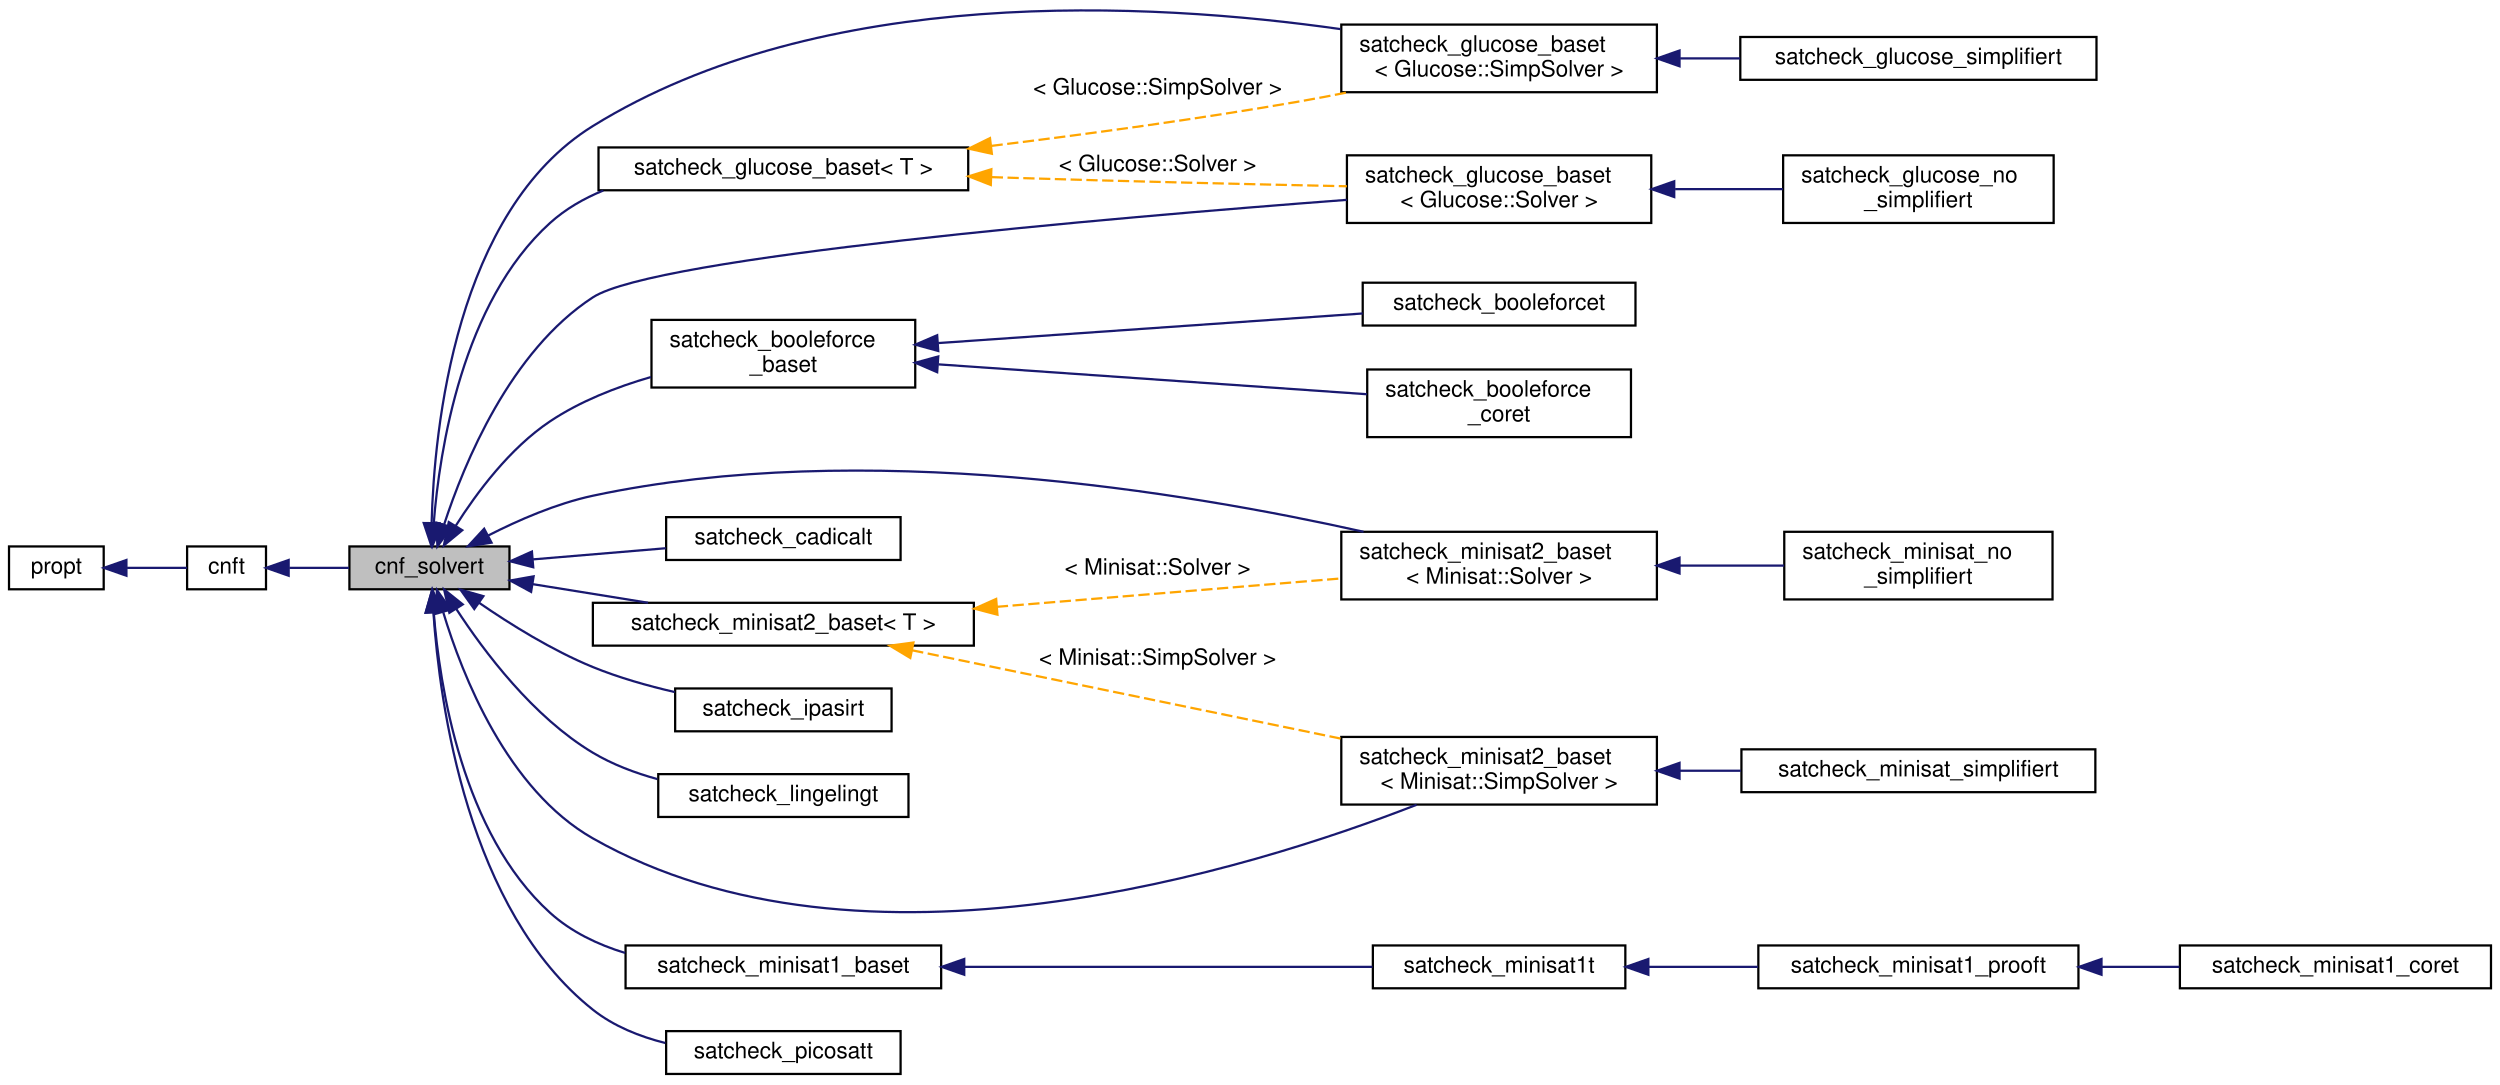
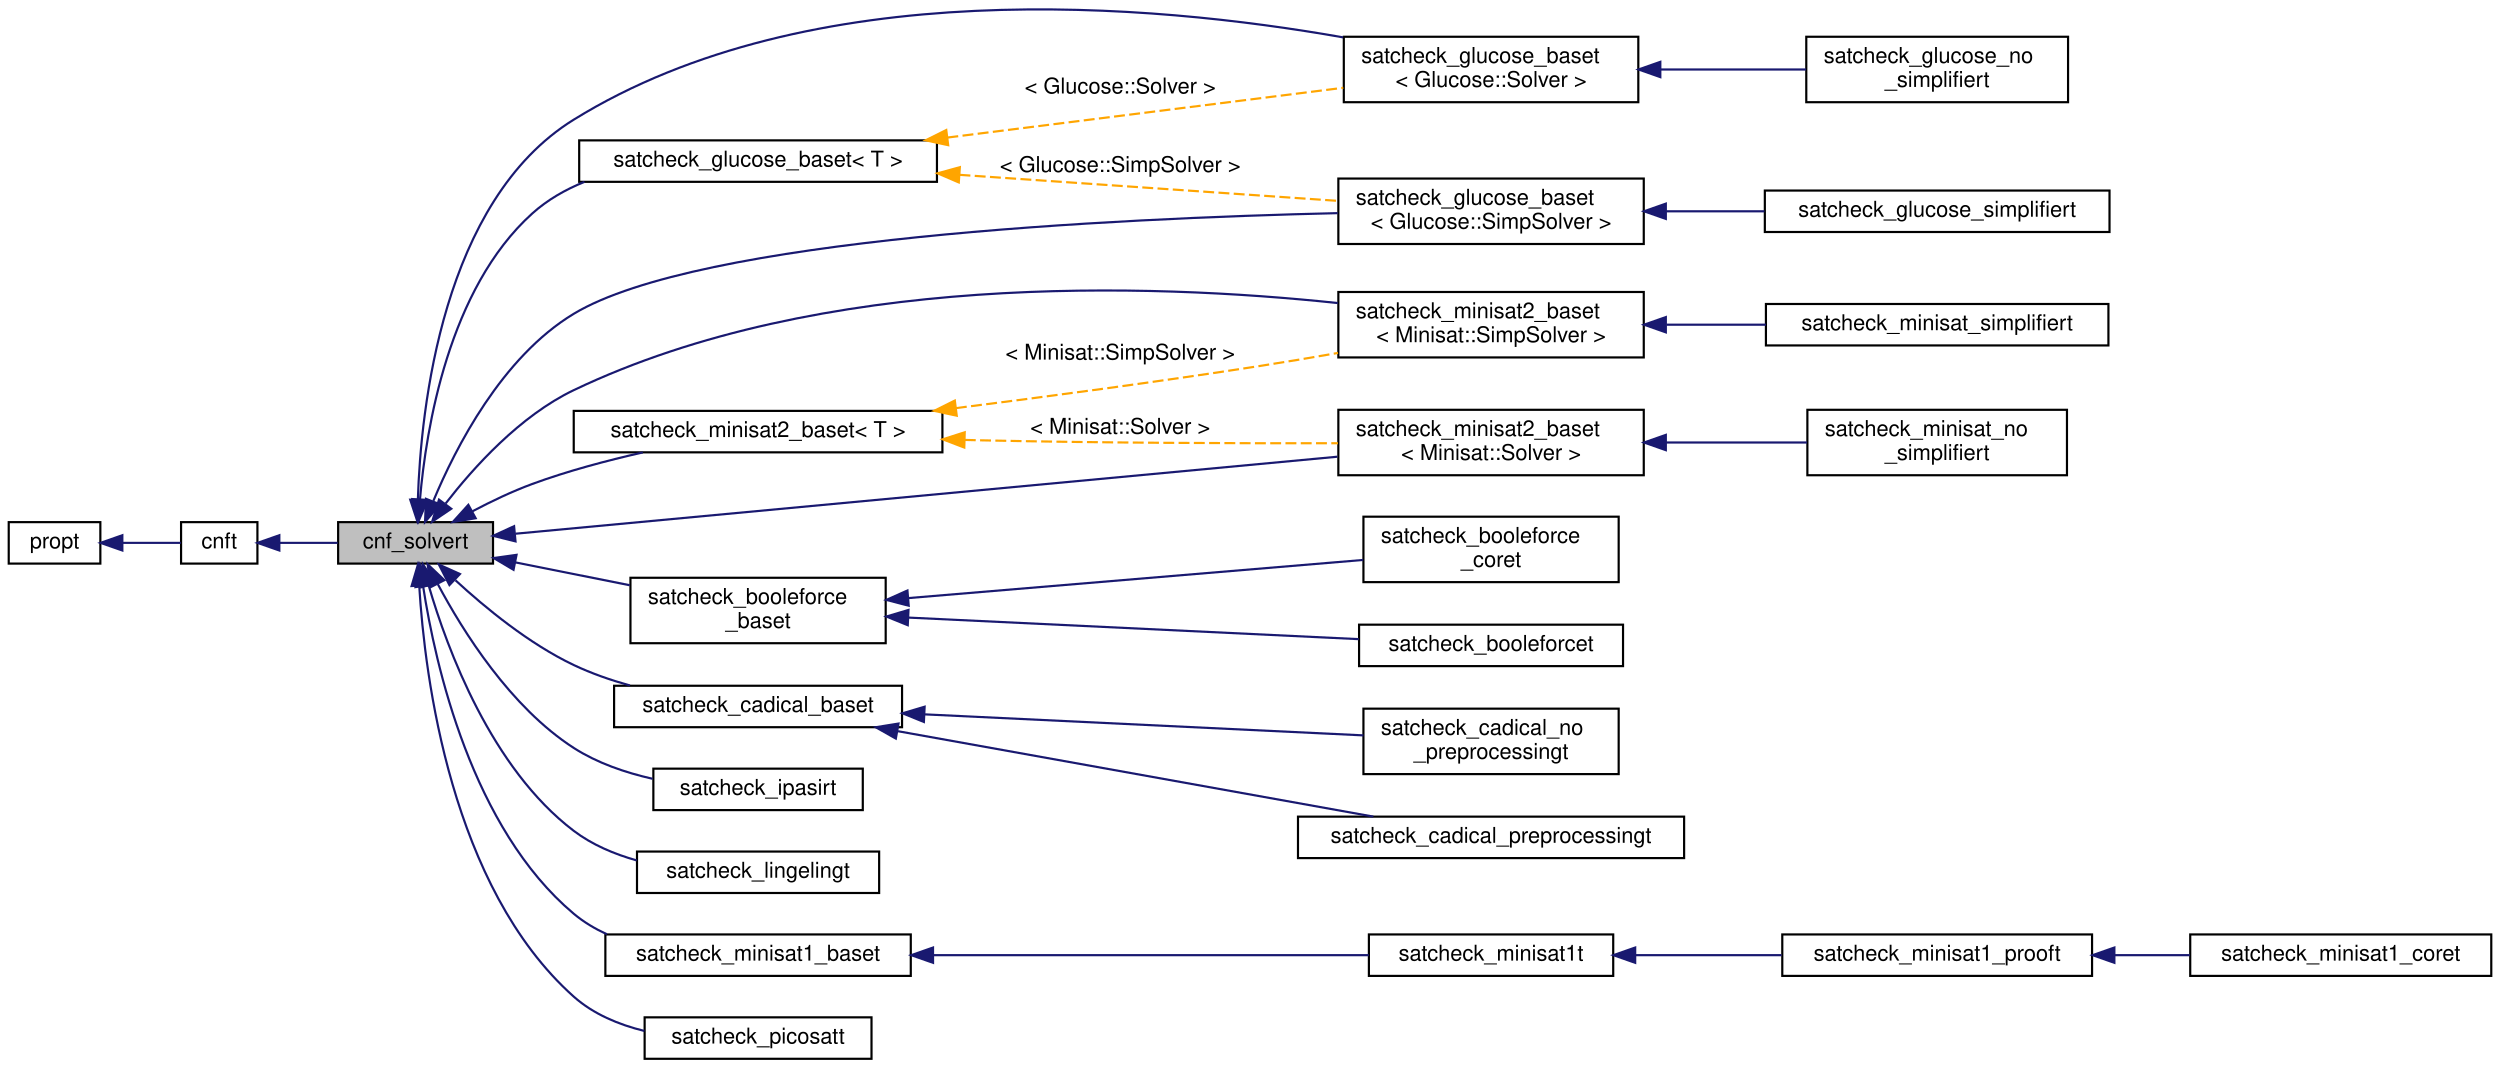
- <svg xmlns="http://www.w3.org/2000/svg" xmlns:xlink="http://www.w3.org/1999/xlink" width="1109pt" height="481pt" viewBox="0.00 0.00 1109.00 480.81">
-   <g id="graph0" class="graph" transform="scale(1 1) rotate(0) translate(4 476.81)">
+ <svg xmlns="http://www.w3.org/2000/svg" xmlns:xlink="http://www.w3.org/1999/xlink" width="1146pt" height="490pt" viewBox="0.00 0.00 1146.00 489.70">
+   <g id="graph0" class="graph" transform="scale(1 1) rotate(0) translate(4 485.7)">
    <g id="node1" class="node">
      <g id="a_node1">
        <a xlink:title=" ">
-           <polygon fill="#bfbfbf" stroke="black" points="151,-215.5 151,-234.5 222,-234.5 222,-215.5 151,-215.5" />
-           <text text-anchor="middle" x="186.5" y="-222.5" font-family="Helvetica,sans-Serif" font-size="10.00">cnf_solvert</text>
+           <polygon fill="#bfbfbf" stroke="black" points="151,-227.5 151,-246.5 222,-246.5 222,-227.5 151,-227.5" />
+           <text text-anchor="middle" x="186.5" y="-234.5" font-family="Helvetica,sans-Serif" font-size="10.00">cnf_solvert</text>
        </a>
      </g>
    </g>
    <g id="node4" class="node">
      <g id="a_node4">
        <a xlink:href="classsatcheck__glucose__baset.html" target="_top" xlink:title=" ">
-           <polygon fill="none" stroke="black" points="593.5,-378 593.5,-408 728.5,-408 728.5,-378 593.5,-378" />
-           <text text-anchor="start" x="601.5" y="-396" font-family="Helvetica,sans-Serif" font-size="10.00">satcheck_glucose_baset</text>
-           <text text-anchor="middle" x="661" y="-385" font-family="Helvetica,sans-Serif" font-size="10.00">&lt; Glucose::Solver &gt;</text>
+           <polygon fill="none" stroke="black" points="612,-439 612,-469 747,-469 747,-439 612,-439" />
+           <text text-anchor="start" x="620" y="-457" font-family="Helvetica,sans-Serif" font-size="10.00">satcheck_glucose_baset</text>
+           <text text-anchor="middle" x="679.5" y="-446" font-family="Helvetica,sans-Serif" font-size="10.00">&lt; Glucose::Solver &gt;</text>
        </a>
      </g>
    </g>
    <g id="edge3" class="edge">
-       <path fill="none" stroke="midnightblue" d="M192.97,-244.12C201.9,-271.5 222.38,-321.2 259,-345 286.41,-362.81 486.71,-380.15 593.44,-388.25" />
-       <polygon fill="midnightblue" stroke="midnightblue" points="196.3,-243.04 190.02,-234.51 189.61,-245.09 196.3,-243.04" />
+       <path fill="none" stroke="midnightblue" d="M187.55,-256.96C188.9,-298.55 198.73,-393.72 259,-431 367.55,-498.15 523.73,-484.24 611.69,-468.72" />
+       <polygon fill="midnightblue" stroke="midnightblue" points="191.05,-256.68 187.36,-246.74 184.05,-256.8 191.05,-256.68" />
    </g>
    <g id="node6" class="node">
      <g id="a_node6">
        <a xlink:href="classsatcheck__glucose__baset.html" target="_top" xlink:title=" ">
-           <polygon fill="none" stroke="black" points="591,-436 591,-466 731,-466 731,-436 591,-436" />
-           <text text-anchor="start" x="599" y="-454" font-family="Helvetica,sans-Serif" font-size="10.00">satcheck_glucose_baset</text>
-           <text text-anchor="middle" x="661" y="-443" font-family="Helvetica,sans-Serif" font-size="10.00">&lt; Glucose::SimpSolver &gt;</text>
+           <polygon fill="none" stroke="black" points="609.5,-374 609.5,-404 749.5,-404 749.5,-374 609.5,-374" />
+           <text text-anchor="start" x="617.5" y="-392" font-family="Helvetica,sans-Serif" font-size="10.00">satcheck_glucose_baset</text>
+           <text text-anchor="middle" x="679.5" y="-381" font-family="Helvetica,sans-Serif" font-size="10.00">&lt; Glucose::SimpSolver &gt;</text>
        </a>
      </g>
    </g>
    <g id="edge5" class="edge">
-       <path fill="none" stroke="midnightblue" d="M187.46,-244.9C188.6,-286.79 198.05,-383.3 259,-421 360.68,-483.89 505.76,-476.07 590.68,-463.99" />
-       <polygon fill="midnightblue" stroke="midnightblue" points="190.96,-244.8 187.32,-234.85 183.96,-244.89 190.96,-244.8" />
+       <path fill="none" stroke="midnightblue" d="M194.65,-256.23C204.86,-280.7 226.09,-322.17 259,-342 316.36,-376.56 505.6,-385.73 609.21,-388.15" />
+       <polygon fill="midnightblue" stroke="midnightblue" points="197.78,-254.62 190.84,-246.61 191.27,-257.19 197.78,-254.62" />
    </g>
    <g id="node8" class="node">
      <g id="a_node8">
        <a xlink:href="classsatcheck__minisat2__baset.html" target="_top" xlink:title=" ">
-           <polygon fill="none" stroke="black" points="591,-120 591,-150 731,-150 731,-120 591,-120" />
-           <text text-anchor="start" x="599" y="-138" font-family="Helvetica,sans-Serif" font-size="10.00">satcheck_minisat2_baset</text>
-           <text text-anchor="middle" x="661" y="-127" font-family="Helvetica,sans-Serif" font-size="10.00">&lt; Minisat::SimpSolver &gt;</text>
+           <polygon fill="none" stroke="black" points="609.5,-322 609.5,-352 749.5,-352 749.5,-322 609.5,-322" />
+           <text text-anchor="start" x="617.5" y="-340" font-family="Helvetica,sans-Serif" font-size="10.00">satcheck_minisat2_baset</text>
+           <text text-anchor="middle" x="679.5" y="-329" font-family="Helvetica,sans-Serif" font-size="10.00">&lt; Minisat::SimpSolver &gt;</text>
        </a>
      </g>
    </g>
    <g id="edge7" class="edge">
-       <path fill="none" stroke="midnightblue" d="M192.62,-205.3C201.1,-177.18 221.03,-126.58 259,-105 378.27,-37.23 550.7,-91.17 624.41,-119.91" />
-       <polygon fill="midnightblue" stroke="midnightblue" points="189.17,-204.61 189.83,-215.18 195.91,-206.51 189.17,-204.61" />
+       <path fill="none" stroke="midnightblue" d="M200.28,-255.05C213.09,-271.59 234.4,-295.24 259,-307 372.3,-361.17 522.73,-356.09 609.24,-346.93" />
+       <polygon fill="midnightblue" stroke="midnightblue" points="202.86,-252.64 194.08,-246.71 197.24,-256.82 202.86,-252.64" />
    </g>
    <g id="node10" class="node">
      <g id="a_node10">
        <a xlink:href="classsatcheck__minisat2__baset.html" target="_top" xlink:title=" ">
-           <polygon fill="none" stroke="black" points="591,-211 591,-241 731,-241 731,-211 591,-211" />
-           <text text-anchor="start" x="599" y="-229" font-family="Helvetica,sans-Serif" font-size="10.00">satcheck_minisat2_baset</text>
-           <text text-anchor="middle" x="661" y="-218" font-family="Helvetica,sans-Serif" font-size="10.00">&lt; Minisat::Solver &gt;</text>
+           <polygon fill="none" stroke="black" points="609.5,-268 609.5,-298 749.5,-298 749.5,-268 609.5,-268" />
+           <text text-anchor="start" x="617.5" y="-286" font-family="Helvetica,sans-Serif" font-size="10.00">satcheck_minisat2_baset</text>
+           <text text-anchor="middle" x="679.5" y="-275" font-family="Helvetica,sans-Serif" font-size="10.00">&lt; Minisat::Solver &gt;</text>
        </a>
      </g>
    </g>
    <g id="edge9" class="edge">
-       <path fill="none" stroke="midnightblue" d="M212.59,-239.36C225.91,-246.16 242.84,-253.55 259,-257 378.5,-282.52 522.01,-258.66 600.86,-241.01" />
-       <polygon fill="midnightblue" stroke="midnightblue" points="214.05,-236.18 203.58,-234.57 210.77,-242.36 214.05,-236.18" />
+       <path fill="none" stroke="midnightblue" d="M232.23,-241.19C318.13,-249.24 506.75,-266.91 609.11,-276.5" />
+       <polygon fill="midnightblue" stroke="midnightblue" points="232.31,-237.68 222.03,-240.23 231.66,-244.65 232.31,-237.68" />
    </g>
    <g id="node12" class="node">
      <g id="a_node12">
        <a xlink:href="classsatcheck__booleforce__baset.html" target="_top" xlink:title=" ">
-           <polygon fill="none" stroke="black" points="285,-305 285,-335 402,-335 402,-305 285,-305" />
-           <text text-anchor="start" x="293" y="-323" font-family="Helvetica,sans-Serif" font-size="10.00">satcheck_booleforce</text>
-           <text text-anchor="middle" x="343.5" y="-312" font-family="Helvetica,sans-Serif" font-size="10.00">_baset</text>
+           <polygon fill="none" stroke="black" points="285,-191 285,-221 402,-221 402,-191 285,-191" />
+           <text text-anchor="start" x="293" y="-209" font-family="Helvetica,sans-Serif" font-size="10.00">satcheck_booleforce</text>
+           <text text-anchor="middle" x="343.5" y="-198" font-family="Helvetica,sans-Serif" font-size="10.00">_baset</text>
        </a>
      </g>
    </g>
    <g id="edge11" class="edge">
-       <path fill="none" stroke="midnightblue" d="M198.18,-243.69C207.45,-258.32 222.18,-278.12 240,-290 253.34,-298.9 269.37,-305.21 284.75,-309.66" />
-       <polygon fill="midnightblue" stroke="midnightblue" points="201.06,-241.7 192.89,-234.96 195.07,-245.32 201.06,-241.7" />
+       <path fill="none" stroke="midnightblue" d="M232.14,-228.07C248.53,-224.79 267.33,-221.03 284.71,-217.56" />
+       <polygon fill="midnightblue" stroke="midnightblue" points="231.4,-224.65 222.29,-230.04 232.78,-231.51 231.4,-224.65" />
    </g>
    <g id="node15" class="node">
      <g id="a_node15">
-         <a xlink:href="classsatcheck__cadicalt.html" target="_top" xlink:title=" ">
-           <polygon fill="none" stroke="black" points="291.5,-228.5 291.5,-247.5 395.5,-247.5 395.5,-228.5 291.5,-228.5" />
-           <text text-anchor="middle" x="343.5" y="-235.5" font-family="Helvetica,sans-Serif" font-size="10.00">satcheck_cadicalt</text>
+         <a xlink:href="classsatcheck__cadical__baset.html" target="_top" xlink:title=" ">
+           <polygon fill="none" stroke="black" points="277.5,-152.5 277.5,-171.5 409.5,-171.5 409.5,-152.5 277.5,-152.5" />
+           <text text-anchor="middle" x="343.5" y="-159.5" font-family="Helvetica,sans-Serif" font-size="10.00">satcheck_cadical_baset</text>
        </a>
      </g>
    </g>
    <g id="edge14" class="edge">
-       <path fill="none" stroke="midnightblue" d="M232.47,-228.77C250.9,-230.32 272.33,-232.11 291.35,-233.71" />
-       <polygon fill="midnightblue" stroke="midnightblue" points="232.54,-225.27 222.29,-227.92 231.96,-232.24 232.54,-225.27" />
-     </g>
-     <g id="node16" class="node">
-       <g id="a_node16">
-         <a xlink:href="classsatcheck__glucose__baset.html" target="_top" xlink:title=" ">
-           <polygon fill="none" stroke="black" points="261.5,-392.5 261.5,-411.5 425.5,-411.5 425.5,-392.5 261.5,-392.5" />
-           <text text-anchor="middle" x="343.5" y="-399.5" font-family="Helvetica,sans-Serif" font-size="10.00">satcheck_glucose_baset&lt; T &gt;</text>
-         </a>
-       </g>
-     </g>
-     <g id="edge15" class="edge">
-       <path fill="none" stroke="midnightblue" d="M188.4,-244.7C190.99,-277.41 201.06,-342.79 240,-378 246.85,-384.19 254.98,-388.87 263.63,-392.4" />
-       <polygon fill="midnightblue" stroke="midnightblue" points="191.88,-244.36 187.76,-234.6 184.9,-244.8 191.88,-244.36" />
-     </g>
-     <g id="node17" class="node">
-       <g id="a_node17">
-         <a xlink:href="classsatcheck__ipasirt.html" target="_top" xlink:title="Interface for generic SAT solver interface IPASIR.">
-           <polygon fill="none" stroke="black" points="295.5,-152.5 295.5,-171.5 391.5,-171.5 391.5,-152.5 295.5,-152.5" />
-           <text text-anchor="middle" x="343.5" y="-159.5" font-family="Helvetica,sans-Serif" font-size="10.00">satcheck_ipasirt</text>
-         </a>
-       </g>
-     </g>
-     <g id="edge18" class="edge">
-       <path fill="none" stroke="midnightblue" d="M208.51,-209.52C222.26,-200.04 240.96,-188.37 259,-181 270.42,-176.33 283.22,-172.7 295.29,-169.91" />
-       <polygon fill="midnightblue" stroke="midnightblue" points="206.39,-206.73 200.24,-215.35 210.43,-212.44 206.39,-206.73" />
+       <path fill="none" stroke="midnightblue" d="M204.78,-219.85C218.41,-207.28 238.48,-190.76 259,-181 267.06,-177.17 275.92,-174.09 284.78,-171.62" />
+       <polygon fill="midnightblue" stroke="midnightblue" points="202.02,-217.65 197.18,-227.07 206.84,-222.72 202.02,-217.65" />
    </g>
    <g id="node18" class="node">
      <g id="a_node18">
-         <a xlink:href="classsatcheck__lingelingt.html" target="_top" xlink:title=" ">
-           <polygon fill="none" stroke="black" points="288,-114.5 288,-133.5 399,-133.5 399,-114.5 288,-114.5" />
-           <text text-anchor="middle" x="343.5" y="-121.5" font-family="Helvetica,sans-Serif" font-size="10.00">satcheck_lingelingt</text>
-         </a>
-       </g>
-     </g>
-     <g id="edge19" class="edge">
-       <path fill="none" stroke="midnightblue" d="M198.4,-206.79C210.71,-187.86 232.51,-158.83 259,-143 267.68,-137.81 277.64,-134.04 287.58,-131.3" />
-       <polygon fill="midnightblue" stroke="midnightblue" points="195.34,-205.07 193,-215.4 201.28,-208.79 195.34,-205.07" />
+         <a xlink:href="classsatcheck__glucose__baset.html" target="_top" xlink:title=" ">
+           <polygon fill="none" stroke="black" points="261.5,-402.5 261.5,-421.5 425.5,-421.5 425.5,-402.5 261.5,-402.5" />
+           <text text-anchor="middle" x="343.5" y="-409.5" font-family="Helvetica,sans-Serif" font-size="10.00">satcheck_glucose_baset&lt; T &gt;</text>
+         </a>
+       </g>
+     </g>
+     <g id="edge17" class="edge">
+       <path fill="none" stroke="midnightblue" d="M188.52,-256.91C191.3,-289.35 201.63,-353.44 240,-388 246.93,-394.24 255.16,-398.94 263.91,-402.48" />
+       <polygon fill="midnightblue" stroke="midnightblue" points="192.01,-256.59 187.82,-246.86 185.02,-257.08 192.01,-256.59" />
    </g>
    <g id="node19" class="node">
      <g id="a_node19">
+         <a xlink:href="classsatcheck__ipasirt.html" target="_top" xlink:title="Interface for generic SAT solver interface IPASIR.">
+           <polygon fill="none" stroke="black" points="295.5,-114.5 295.5,-133.5 391.5,-133.5 391.5,-114.5 295.5,-114.5" />
+           <text text-anchor="middle" x="343.5" y="-121.5" font-family="Helvetica,sans-Serif" font-size="10.00">satcheck_ipasirt</text>
+         </a>
+       </g>
+     </g>
+     <g id="edge20" class="edge">
+       <path fill="none" stroke="midnightblue" d="M196.7,-218.06C208.21,-196.44 229.98,-161.69 259,-143 269.75,-136.08 282.7,-131.66 295.16,-128.85" />
+       <polygon fill="midnightblue" stroke="midnightblue" points="193.45,-216.72 192.02,-227.22 199.69,-219.91 193.45,-216.72" />
+     </g>
+     <g id="node20" class="node">
+       <g id="a_node20">
+         <a xlink:href="classsatcheck__lingelingt.html" target="_top" xlink:title=" ">
+           <polygon fill="none" stroke="black" points="288,-76.5 288,-95.5 399,-95.5 399,-76.5 288,-76.5" />
+           <text text-anchor="middle" x="343.5" y="-83.5" font-family="Helvetica,sans-Serif" font-size="10.00">satcheck_lingelingt</text>
+         </a>
+       </g>
+     </g>
+     <g id="edge21" class="edge">
+       <path fill="none" stroke="midnightblue" d="M192.53,-217.37C201.06,-188.16 221.26,-133.64 259,-105 267.41,-98.62 277.58,-94.32 287.88,-91.43" />
+       <polygon fill="midnightblue" stroke="midnightblue" points="189.1,-216.65 189.81,-227.22 195.85,-218.5 189.1,-216.65" />
+     </g>
+     <g id="node21" class="node">
+       <g id="a_node21">
        <a xlink:href="classsatcheck__minisat1__baset.html" target="_top" xlink:title=" ">
          <polygon fill="none" stroke="black" points="273.5,-38.5 273.5,-57.5 413.5,-57.5 413.5,-38.5 273.5,-38.5" />
          <text text-anchor="middle" x="343.5" y="-45.5" font-family="Helvetica,sans-Serif" font-size="10.00">satcheck_minisat1_baset</text>
        </a>
      </g>
    </g>
-     <g id="edge20" class="edge">
-       <path fill="none" stroke="midnightblue" d="M188.4,-205.3C190.99,-172.59 201.06,-107.21 240,-72 249.35,-63.54 261.11,-57.9 273.3,-54.17" />
-       <polygon fill="midnightblue" stroke="midnightblue" points="184.9,-205.2 187.76,-215.4 191.88,-205.64 184.9,-205.2" />
-     </g>
-     <g id="node23" class="node">
-       <g id="a_node23">
+     <g id="edge22" class="edge">
+       <path fill="none" stroke="midnightblue" d="M189.98,-216.95C195.52,-181.12 212.3,-106.19 259,-67 263.56,-63.18 268.73,-60.09 274.21,-57.59" />
+       <polygon fill="midnightblue" stroke="midnightblue" points="186.48,-216.72 188.55,-227.11 193.41,-217.7 186.48,-216.72" />
+     </g>
+     <g id="node25" class="node">
+       <g id="a_node25">
        <a xlink:href="classsatcheck__minisat2__baset.html" target="_top" xlink:title=" ">
-           <polygon fill="none" stroke="black" points="259,-190.5 259,-209.5 428,-209.5 428,-190.5 259,-190.5" />
-           <text text-anchor="middle" x="343.5" y="-197.5" font-family="Helvetica,sans-Serif" font-size="10.00">satcheck_minisat2_baset&lt; T &gt;</text>
-         </a>
-       </g>
-     </g>
-     <g id="edge24" class="edge">
-       <path fill="none" stroke="midnightblue" d="M232.4,-217.76C248.35,-215.19 266.54,-212.25 283.48,-209.52" />
-       <polygon fill="midnightblue" stroke="midnightblue" points="231.6,-214.34 222.29,-219.39 232.71,-221.25 231.6,-214.34" />
-     </g>
-     <g id="node24" class="node">
-       <g id="a_node24">
+           <polygon fill="none" stroke="black" points="259,-278.5 259,-297.5 428,-297.5 428,-278.5 259,-278.5" />
+           <text text-anchor="middle" x="343.5" y="-285.5" font-family="Helvetica,sans-Serif" font-size="10.00">satcheck_minisat2_baset&lt; T &gt;</text>
+         </a>
+       </g>
+     </g>
+     <g id="edge26" class="edge">
+       <path fill="none" stroke="midnightblue" d="M212.59,-251.49C221.09,-255.97 230.77,-260.61 240,-264 256.12,-269.93 274.23,-274.74 290.68,-278.46" />
+       <polygon fill="midnightblue" stroke="midnightblue" points="214.04,-248.29 203.58,-246.58 210.69,-254.44 214.04,-248.29" />
+     </g>
+     <g id="node26" class="node">
+       <g id="a_node26">
        <a xlink:href="classsatcheck__picosatt.html" target="_top" xlink:title=" ">
          <polygon fill="none" stroke="black" points="291.5,-0.5 291.5,-19.5 395.5,-19.5 395.5,-0.5 291.5,-0.5" />
          <text text-anchor="middle" x="343.5" y="-7.5" font-family="Helvetica,sans-Serif" font-size="10.00">satcheck_picosatt</text>
        </a>
      </g>
    </g>
-     <g id="edge27" class="edge">
-       <path fill="none" stroke="midnightblue" d="M188.27,-205.08C191,-164.67 203.35,-73.14 259,-29 268.2,-21.7 279.68,-17.1 291.14,-14.22" />
-       <polygon fill="midnightblue" stroke="midnightblue" points="184.77,-205.08 187.72,-215.25 191.76,-205.46 184.77,-205.08" />
+     <g id="edge29" class="edge">
+       <path fill="none" stroke="midnightblue" d="M188.18,-217.2C190.72,-175.67 202.72,-79.17 259,-29 267.99,-20.99 279.65,-16.14 291.39,-13.26" />
+       <polygon fill="midnightblue" stroke="midnightblue" points="184.67,-217.21 187.68,-227.37 191.67,-217.56 184.67,-217.21" />
    </g>
    <g id="node2" class="node">
      <g id="a_node2">
        <a xlink:href="classcnft.html" target="_top" xlink:title=" ">
-           <polygon fill="none" stroke="black" points="79,-215.5 79,-234.5 114,-234.5 114,-215.5 79,-215.5" />
-           <text text-anchor="middle" x="96.5" y="-222.5" font-family="Helvetica,sans-Serif" font-size="10.00">cnft</text>
+           <polygon fill="none" stroke="black" points="79,-227.5 79,-246.5 114,-246.5 114,-227.5 79,-227.5" />
+           <text text-anchor="middle" x="96.5" y="-234.5" font-family="Helvetica,sans-Serif" font-size="10.00">cnft</text>
        </a>
      </g>
    </g>
    <g id="edge1" class="edge">
-       <path fill="none" stroke="midnightblue" d="M124.33,-225C132.68,-225 142,-225 150.8,-225" />
-       <polygon fill="midnightblue" stroke="midnightblue" points="124.05,-221.5 114.05,-225 124.05,-228.5 124.05,-221.5" />
+       <path fill="none" stroke="midnightblue" d="M124.33,-237C132.68,-237 142,-237 150.8,-237" />
+       <polygon fill="midnightblue" stroke="midnightblue" points="124.05,-233.5 114.05,-237 124.05,-240.5 124.05,-233.5" />
    </g>
    <g id="node3" class="node">
      <g id="a_node3">
        <a xlink:href="classpropt.html" target="_top" xlink:title="TO_BE_DOCUMENTED.">
-           <polygon fill="none" stroke="black" points="0,-215.5 0,-234.5 42,-234.5 42,-215.5 0,-215.5" />
-           <text text-anchor="middle" x="21" y="-222.5" font-family="Helvetica,sans-Serif" font-size="10.00">propt</text>
+           <polygon fill="none" stroke="black" points="0,-227.5 0,-246.5 42,-246.5 42,-227.5 0,-227.5" />
+           <text text-anchor="middle" x="21" y="-234.5" font-family="Helvetica,sans-Serif" font-size="10.00">propt</text>
        </a>
      </g>
    </g>
    <g id="edge2" class="edge">
-       <path fill="none" stroke="midnightblue" d="M52.36,-225C61.45,-225 71.07,-225 78.91,-225" />
-       <polygon fill="midnightblue" stroke="midnightblue" points="52.08,-221.5 42.08,-225 52.08,-228.5 52.08,-221.5" />
+       <path fill="none" stroke="midnightblue" d="M52.36,-237C61.45,-237 71.07,-237 78.91,-237" />
+       <polygon fill="midnightblue" stroke="midnightblue" points="52.08,-233.5 42.08,-237 52.08,-240.5 52.08,-233.5" />
    </g>
    <g id="node5" class="node">
      <g id="a_node5">
        <a xlink:href="classsatcheck__glucose__no__simplifiert.html" target="_top" xlink:title=" ">
-           <polygon fill="none" stroke="black" points="787,-378 787,-408 907,-408 907,-378 787,-378" />
-           <text text-anchor="start" x="795" y="-396" font-family="Helvetica,sans-Serif" font-size="10.00">satcheck_glucose_no</text>
-           <text text-anchor="middle" x="847" y="-385" font-family="Helvetica,sans-Serif" font-size="10.00">_simplifiert</text>
+           <polygon fill="none" stroke="black" points="824,-439 824,-469 944,-469 944,-439 824,-439" />
+           <text text-anchor="start" x="832" y="-457" font-family="Helvetica,sans-Serif" font-size="10.00">satcheck_glucose_no</text>
+           <text text-anchor="middle" x="884" y="-446" font-family="Helvetica,sans-Serif" font-size="10.00">_simplifiert</text>
        </a>
      </g>
    </g>
    <g id="edge4" class="edge">
-       <path fill="none" stroke="midnightblue" d="M739.08,-393C755.05,-393 771.64,-393 786.85,-393" />
-       <polygon fill="midnightblue" stroke="midnightblue" points="738.69,-389.5 728.69,-393 738.69,-396.5 738.69,-389.5" />
+       <path fill="none" stroke="midnightblue" d="M757.11,-454C779.22,-454 803,-454 823.88,-454" />
+       <polygon fill="midnightblue" stroke="midnightblue" points="757.09,-450.5 747.09,-454 757.09,-457.5 757.09,-450.5" />
    </g>
    <g id="node7" class="node">
      <g id="a_node7">
        <a xlink:href="classsatcheck__glucose__simplifiert.html" target="_top" xlink:title=" ">
-           <polygon fill="none" stroke="black" points="768,-441.5 768,-460.5 926,-460.5 926,-441.5 768,-441.5" />
-           <text text-anchor="middle" x="847" y="-448.5" font-family="Helvetica,sans-Serif" font-size="10.00">satcheck_glucose_simplifiert</text>
+           <polygon fill="none" stroke="black" points="805,-379.5 805,-398.5 963,-398.5 963,-379.5 805,-379.5" />
+           <text text-anchor="middle" x="884" y="-386.5" font-family="Helvetica,sans-Serif" font-size="10.00">satcheck_glucose_simplifiert</text>
        </a>
      </g>
    </g>
    <g id="edge6" class="edge">
-       <path fill="none" stroke="midnightblue" d="M741.3,-451C750.13,-451 759.11,-451 767.92,-451" />
-       <polygon fill="midnightblue" stroke="midnightblue" points="741.04,-447.5 731.04,-451 741.04,-454.5 741.04,-447.5" />
+       <path fill="none" stroke="midnightblue" d="M759.75,-389C774.56,-389 790.02,-389 804.8,-389" />
+       <polygon fill="midnightblue" stroke="midnightblue" points="759.62,-385.5 749.62,-389 759.62,-392.5 759.62,-385.5" />
    </g>
    <g id="node9" class="node">
      <g id="a_node9">
        <a xlink:href="classsatcheck__minisat__simplifiert.html" target="_top" xlink:title=" ">
-           <polygon fill="none" stroke="black" points="768.5,-125.5 768.5,-144.5 925.5,-144.5 925.5,-125.5 768.5,-125.5" />
-           <text text-anchor="middle" x="847" y="-132.5" font-family="Helvetica,sans-Serif" font-size="10.00">satcheck_minisat_simplifiert</text>
+           <polygon fill="none" stroke="black" points="805.5,-327.5 805.5,-346.5 962.5,-346.5 962.5,-327.5 805.5,-327.5" />
+           <text text-anchor="middle" x="884" y="-334.5" font-family="Helvetica,sans-Serif" font-size="10.00">satcheck_minisat_simplifiert</text>
        </a>
      </g>
    </g>
    <g id="edge8" class="edge">
-       <path fill="none" stroke="midnightblue" d="M741.1,-135C750.09,-135 759.26,-135 768.23,-135" />
-       <polygon fill="midnightblue" stroke="midnightblue" points="741.04,-131.5 731.04,-135 741.04,-138.5 741.04,-131.5" />
+       <path fill="none" stroke="midnightblue" d="M759.88,-337C774.88,-337 790.56,-337 805.5,-337" />
+       <polygon fill="midnightblue" stroke="midnightblue" points="759.62,-333.5 749.62,-337 759.62,-340.5 759.62,-333.5" />
    </g>
    <g id="node11" class="node">
      <g id="a_node11">
        <a xlink:href="classsatcheck__minisat__no__simplifiert.html" target="_top" xlink:title=" ">
-           <polygon fill="none" stroke="black" points="787.5,-211 787.5,-241 906.5,-241 906.5,-211 787.5,-211" />
-           <text text-anchor="start" x="795.5" y="-229" font-family="Helvetica,sans-Serif" font-size="10.00">satcheck_minisat_no</text>
-           <text text-anchor="middle" x="847" y="-218" font-family="Helvetica,sans-Serif" font-size="10.00">_simplifiert</text>
+           <polygon fill="none" stroke="black" points="824.5,-268 824.5,-298 943.5,-298 943.5,-268 824.5,-268" />
+           <text text-anchor="start" x="832.5" y="-286" font-family="Helvetica,sans-Serif" font-size="10.00">satcheck_minisat_no</text>
+           <text text-anchor="middle" x="884" y="-275" font-family="Helvetica,sans-Serif" font-size="10.00">_simplifiert</text>
        </a>
      </g>
    </g>
    <g id="edge10" class="edge">
-       <path fill="none" stroke="midnightblue" d="M741.15,-226C756.68,-226 772.71,-226 787.42,-226" />
-       <polygon fill="midnightblue" stroke="midnightblue" points="741.04,-222.5 731.04,-226 741.04,-229.5 741.04,-222.5" />
+       <path fill="none" stroke="midnightblue" d="M759.72,-283C781.24,-283 804.15,-283 824.31,-283" />
+       <polygon fill="midnightblue" stroke="midnightblue" points="759.62,-279.5 749.62,-283 759.62,-286.5 759.62,-279.5" />
    </g>
    <g id="node13" class="node">
      <g id="a_node13">
        <a xlink:href="classsatcheck__booleforce__coret.html" target="_top" xlink:title=" ">
-           <polygon fill="none" stroke="black" points="602.5,-283 602.5,-313 719.5,-313 719.5,-283 602.5,-283" />
-           <text text-anchor="start" x="610.5" y="-301" font-family="Helvetica,sans-Serif" font-size="10.00">satcheck_booleforce</text>
-           <text text-anchor="middle" x="661" y="-290" font-family="Helvetica,sans-Serif" font-size="10.00">_coret</text>
+           <polygon fill="none" stroke="black" points="621,-219 621,-249 738,-249 738,-219 621,-219" />
+           <text text-anchor="start" x="629" y="-237" font-family="Helvetica,sans-Serif" font-size="10.00">satcheck_booleforce</text>
+           <text text-anchor="middle" x="679.5" y="-226" font-family="Helvetica,sans-Serif" font-size="10.00">_coret</text>
        </a>
      </g>
    </g>
    <g id="edge12" class="edge">
-       <path fill="none" stroke="midnightblue" d="M412.29,-315.27C468.92,-311.32 548.77,-305.76 602.36,-302.02" />
-       <polygon fill="midnightblue" stroke="midnightblue" points="411.73,-311.8 402,-315.99 412.22,-318.79 411.73,-311.8" />
+       <path fill="none" stroke="midnightblue" d="M412.27,-211.68C473.58,-216.82 562.89,-224.31 620.85,-229.17" />
+       <polygon fill="midnightblue" stroke="midnightblue" points="412.55,-208.19 402.3,-210.85 411.97,-215.17 412.55,-208.19" />
    </g>
    <g id="node14" class="node">
      <g id="a_node14">
        <a xlink:href="classsatcheck__booleforcet.html" target="_top" xlink:title=" ">
-           <polygon fill="none" stroke="black" points="600.5,-332.5 600.5,-351.5 721.5,-351.5 721.5,-332.5 600.5,-332.5" />
-           <text text-anchor="middle" x="661" y="-339.5" font-family="Helvetica,sans-Serif" font-size="10.00">satcheck_booleforcet</text>
+           <polygon fill="none" stroke="black" points="619,-180.5 619,-199.5 740,-199.5 740,-180.5 619,-180.5" />
+           <text text-anchor="middle" x="679.5" y="-187.5" font-family="Helvetica,sans-Serif" font-size="10.00">satcheck_booleforcet</text>
        </a>
      </g>
    </g>
    <g id="edge13" class="edge">
-       <path fill="none" stroke="midnightblue" d="M412.18,-324.72C468.15,-328.62 546.88,-334.11 600.48,-337.85" />
-       <polygon fill="midnightblue" stroke="midnightblue" points="412.22,-321.21 402,-324.01 411.73,-328.2 412.22,-321.21" />
+       <path fill="none" stroke="midnightblue" d="M412.53,-202.74C473.15,-199.84 560.97,-195.63 618.88,-192.86" />
+       <polygon fill="midnightblue" stroke="midnightblue" points="412.12,-199.26 402.3,-203.23 412.45,-206.25 412.12,-199.26" />
+     </g>
+     <g id="node16" class="node">
+       <g id="a_node16">
+         <a xlink:href="classsatcheck__cadical__no__preprocessingt.html" target="_top" xlink:title=" ">
+           <polygon fill="none" stroke="black" points="621,-131 621,-161 738,-161 738,-131 621,-131" />
+           <text text-anchor="start" x="629" y="-149" font-family="Helvetica,sans-Serif" font-size="10.00">satcheck_cadical_no</text>
+           <text text-anchor="middle" x="679.5" y="-138" font-family="Helvetica,sans-Serif" font-size="10.00">_preprocessingt</text>
+         </a>
+       </g>
+     </g>
+     <g id="edge15" class="edge">
+       <path fill="none" stroke="midnightblue" d="M420.02,-158.38C480.98,-155.46 565.44,-151.42 621,-148.75" />
+       <polygon fill="midnightblue" stroke="midnightblue" points="419.51,-154.9 409.69,-158.88 419.85,-161.89 419.51,-154.9" />
+     </g>
+     <g id="node17" class="node">
+       <g id="a_node17">
+         <a xlink:href="classsatcheck__cadical__preprocessingt.html" target="_top" xlink:title=" ">
+           <polygon fill="none" stroke="black" points="591,-92.5 591,-111.5 768,-111.5 768,-92.5 591,-92.5" />
+           <text text-anchor="middle" x="679.5" y="-99.5" font-family="Helvetica,sans-Serif" font-size="10.00">satcheck_cadical_preprocessingt</text>
+         </a>
+       </g>
    </g>
    <g id="edge16" class="edge">
-       <path fill="none" stroke="orange" stroke-dasharray="5,2" d="M435.93,-398.33C439.33,-398.21 442.7,-398.1 446,-398 495.4,-396.45 551.23,-395.16 593.48,-394.28" />
-       <polygon fill="orange" stroke="orange" points="435.53,-394.84 425.66,-398.69 435.77,-401.84 435.53,-394.84" />
-       <text text-anchor="middle" x="509.5" y="-401" font-family="Helvetica,sans-Serif" font-size="10.00"> &lt; Glucose::Solver &gt;</text>
-     </g>
-     <g id="edge17" class="edge">
-       <path fill="none" stroke="orange" stroke-dasharray="5,2" d="M435.84,-412.2C477.76,-417.34 528.03,-424.15 573,-432 579.85,-433.2 586.99,-434.56 594.09,-435.99" />
-       <polygon fill="orange" stroke="orange" points="436,-408.69 425.65,-410.96 435.16,-415.64 436,-408.69" />
-       <text text-anchor="middle" x="509.5" y="-435" font-family="Helvetica,sans-Serif" font-size="10.00"> &lt; Glucose::SimpSolver &gt;</text>
-     </g>
-     <g id="node20" class="node">
-       <g id="a_node20">
-         <a xlink:href="classsatcheck__minisat1t.html" target="_top" xlink:title=" ">
-           <polygon fill="none" stroke="black" points="605,-38.5 605,-57.5 717,-57.5 717,-38.5 605,-38.5" />
-           <text text-anchor="middle" x="661" y="-45.5" font-family="Helvetica,sans-Serif" font-size="10.00">satcheck_minisat1t</text>
-         </a>
-       </g>
-     </g>
-     <g id="edge21" class="edge">
-       <path fill="none" stroke="midnightblue" d="M424.06,-48C480.49,-48 554.8,-48 604.82,-48" />
-       <polygon fill="midnightblue" stroke="midnightblue" points="423.74,-44.5 413.74,-48 423.74,-51.5 423.74,-44.5" />
-     </g>
-     <g id="node21" class="node">
-       <g id="a_node21">
-         <a xlink:href="classsatcheck__minisat1__prooft.html" target="_top" xlink:title=" ">
-           <polygon fill="none" stroke="black" points="776,-38.5 776,-57.5 918,-57.5 918,-38.5 776,-38.5" />
-           <text text-anchor="middle" x="847" y="-45.5" font-family="Helvetica,sans-Serif" font-size="10.00">satcheck_minisat1_prooft</text>
-         </a>
-       </g>
-     </g>
-     <g id="edge22" class="edge">
-       <path fill="none" stroke="midnightblue" d="M727.34,-48C743.05,-48 759.89,-48 775.8,-48" />
-       <polygon fill="midnightblue" stroke="midnightblue" points="727.21,-44.5 717.21,-48 727.21,-51.5 727.21,-44.5" />
+       <path fill="none" stroke="midnightblue" d="M407.63,-150.66C470.64,-139.34 566.38,-122.14 625.55,-111.51" />
+       <polygon fill="midnightblue" stroke="midnightblue" points="406.65,-147.28 397.42,-152.49 407.88,-154.17 406.65,-147.28" />
+     </g>
+     <g id="edge18" class="edge">
+       <path fill="none" stroke="orange" stroke-dasharray="5,2" d="M430.28,-422.79C486.76,-429.89 559.62,-439.05 611.77,-445.61" />
+       <polygon fill="orange" stroke="orange" points="430.65,-419.31 420.29,-421.53 429.77,-426.25 430.65,-419.31" />
+       <text text-anchor="middle" x="509.5" y="-443" font-family="Helvetica,sans-Serif" font-size="10.00"> &lt; Glucose::Solver &gt;</text>
+     </g>
+     <g id="edge19" class="edge">
+       <path fill="none" stroke="orange" stroke-dasharray="5,2" d="M435.83,-405.71C490.57,-401.94 559.05,-397.23 609.3,-393.77" />
+       <polygon fill="orange" stroke="orange" points="435.51,-402.22 425.78,-406.4 436,-409.21 435.51,-402.22" />
+       <text text-anchor="middle" x="509.5" y="-407" font-family="Helvetica,sans-Serif" font-size="10.00"> &lt; Glucose::SimpSolver &gt;</text>
    </g>
    <g id="node22" class="node">
      <g id="a_node22">
+         <a xlink:href="classsatcheck__minisat1t.html" target="_top" xlink:title=" ">
+           <polygon fill="none" stroke="black" points="623.5,-38.5 623.5,-57.5 735.5,-57.5 735.5,-38.5 623.5,-38.5" />
+           <text text-anchor="middle" x="679.5" y="-45.5" font-family="Helvetica,sans-Serif" font-size="10.00">satcheck_minisat1t</text>
+         </a>
+       </g>
+     </g>
+     <g id="edge23" class="edge">
+       <path fill="none" stroke="midnightblue" d="M423.77,-48C485.32,-48 569.06,-48 623.45,-48" />
+       <polygon fill="midnightblue" stroke="midnightblue" points="423.71,-44.5 413.71,-48 423.7,-51.5 423.71,-44.5" />
+     </g>
+     <g id="node23" class="node">
+       <g id="a_node23">
+         <a xlink:href="classsatcheck__minisat1__prooft.html" target="_top" xlink:title=" ">
+           <polygon fill="none" stroke="black" points="813,-38.5 813,-57.5 955,-57.5 955,-38.5 813,-38.5" />
+           <text text-anchor="middle" x="884" y="-45.5" font-family="Helvetica,sans-Serif" font-size="10.00">satcheck_minisat1_prooft</text>
+         </a>
+       </g>
+     </g>
+     <g id="edge24" class="edge">
+       <path fill="none" stroke="midnightblue" d="M745.83,-48C767.19,-48 790.99,-48 812.7,-48" />
+       <polygon fill="midnightblue" stroke="midnightblue" points="745.57,-44.5 735.57,-48 745.57,-51.5 745.57,-44.5" />
+     </g>
+     <g id="node24" class="node">
+       <g id="a_node24">
        <a xlink:href="classsatcheck__minisat1__coret.html" target="_top" xlink:title=" ">
-           <polygon fill="none" stroke="black" points="963,-38.5 963,-57.5 1101,-57.5 1101,-38.5 963,-38.5" />
-           <text text-anchor="middle" x="1032" y="-45.5" font-family="Helvetica,sans-Serif" font-size="10.00">satcheck_minisat1_coret</text>
-         </a>
-       </g>
-     </g>
-     <g id="edge23" class="edge">
-       <path fill="none" stroke="midnightblue" d="M928.26,-48C939.77,-48 951.52,-48 962.77,-48" />
-       <polygon fill="midnightblue" stroke="midnightblue" points="928.23,-44.5 918.23,-48 928.23,-51.5 928.23,-44.5" />
+           <polygon fill="none" stroke="black" points="1000,-38.5 1000,-57.5 1138,-57.5 1138,-38.5 1000,-38.5" />
+           <text text-anchor="middle" x="1069" y="-45.5" font-family="Helvetica,sans-Serif" font-size="10.00">satcheck_minisat1_coret</text>
+         </a>
+       </g>
    </g>
    <g id="edge25" class="edge">
-       <path fill="none" stroke="orange" stroke-dasharray="5,2" d="M400.65,-188.43C453.84,-177.47 533.85,-160.99 590.92,-149.23" />
-       <polygon fill="orange" stroke="orange" points="399.8,-185.03 390.71,-190.48 401.21,-191.89 399.8,-185.03" />
-       <text text-anchor="middle" x="509.5" y="-182" font-family="Helvetica,sans-Serif" font-size="10.00"> &lt; Minisat::SimpSolver &gt;</text>
-     </g>
-     <g id="edge26" class="edge">
-       <path fill="none" stroke="orange" stroke-dasharray="5,2" d="M438.19,-207.72C487.15,-211.76 546.03,-216.61 590.81,-220.3" />
-       <polygon fill="orange" stroke="orange" points="438.47,-204.23 428.22,-206.9 437.9,-211.21 438.47,-204.23" />
-       <text text-anchor="middle" x="509.5" y="-222" font-family="Helvetica,sans-Serif" font-size="10.00"> &lt; Minisat::Solver &gt;</text>
+       <path fill="none" stroke="midnightblue" d="M965.26,-48C976.77,-48 988.52,-48 999.77,-48" />
+       <polygon fill="midnightblue" stroke="midnightblue" points="965.23,-44.5 955.23,-48 965.23,-51.5 965.23,-44.5" />
+     </g>
+     <g id="edge27" class="edge">
+       <path fill="none" stroke="orange" stroke-dasharray="5,2" d="M434.18,-298.77C476.37,-304.1 527.34,-310.9 573,-318 584.77,-319.83 597.25,-321.93 609.34,-324.06" />
+       <polygon fill="orange" stroke="orange" points="434.57,-295.29 424.21,-297.52 433.69,-302.24 434.57,-295.29" />
+       <text text-anchor="middle" x="509.5" y="-321" font-family="Helvetica,sans-Serif" font-size="10.00"> &lt; Minisat::SimpSolver &gt;</text>
+     </g>
+     <g id="edge28" class="edge">
+       <path fill="none" stroke="orange" stroke-dasharray="5,2" d="M438.27,-284.19C440.87,-284.12 443.45,-284.06 446,-284 500.88,-282.8 563.07,-282.59 609.31,-282.66" />
+       <polygon fill="orange" stroke="orange" points="438.03,-280.69 428.13,-284.47 438.23,-287.69 438.03,-280.69" />
+       <text text-anchor="middle" x="509.5" y="-287" font-family="Helvetica,sans-Serif" font-size="10.00"> &lt; Minisat::Solver &gt;</text>
    </g>
  </g>
</svg>
